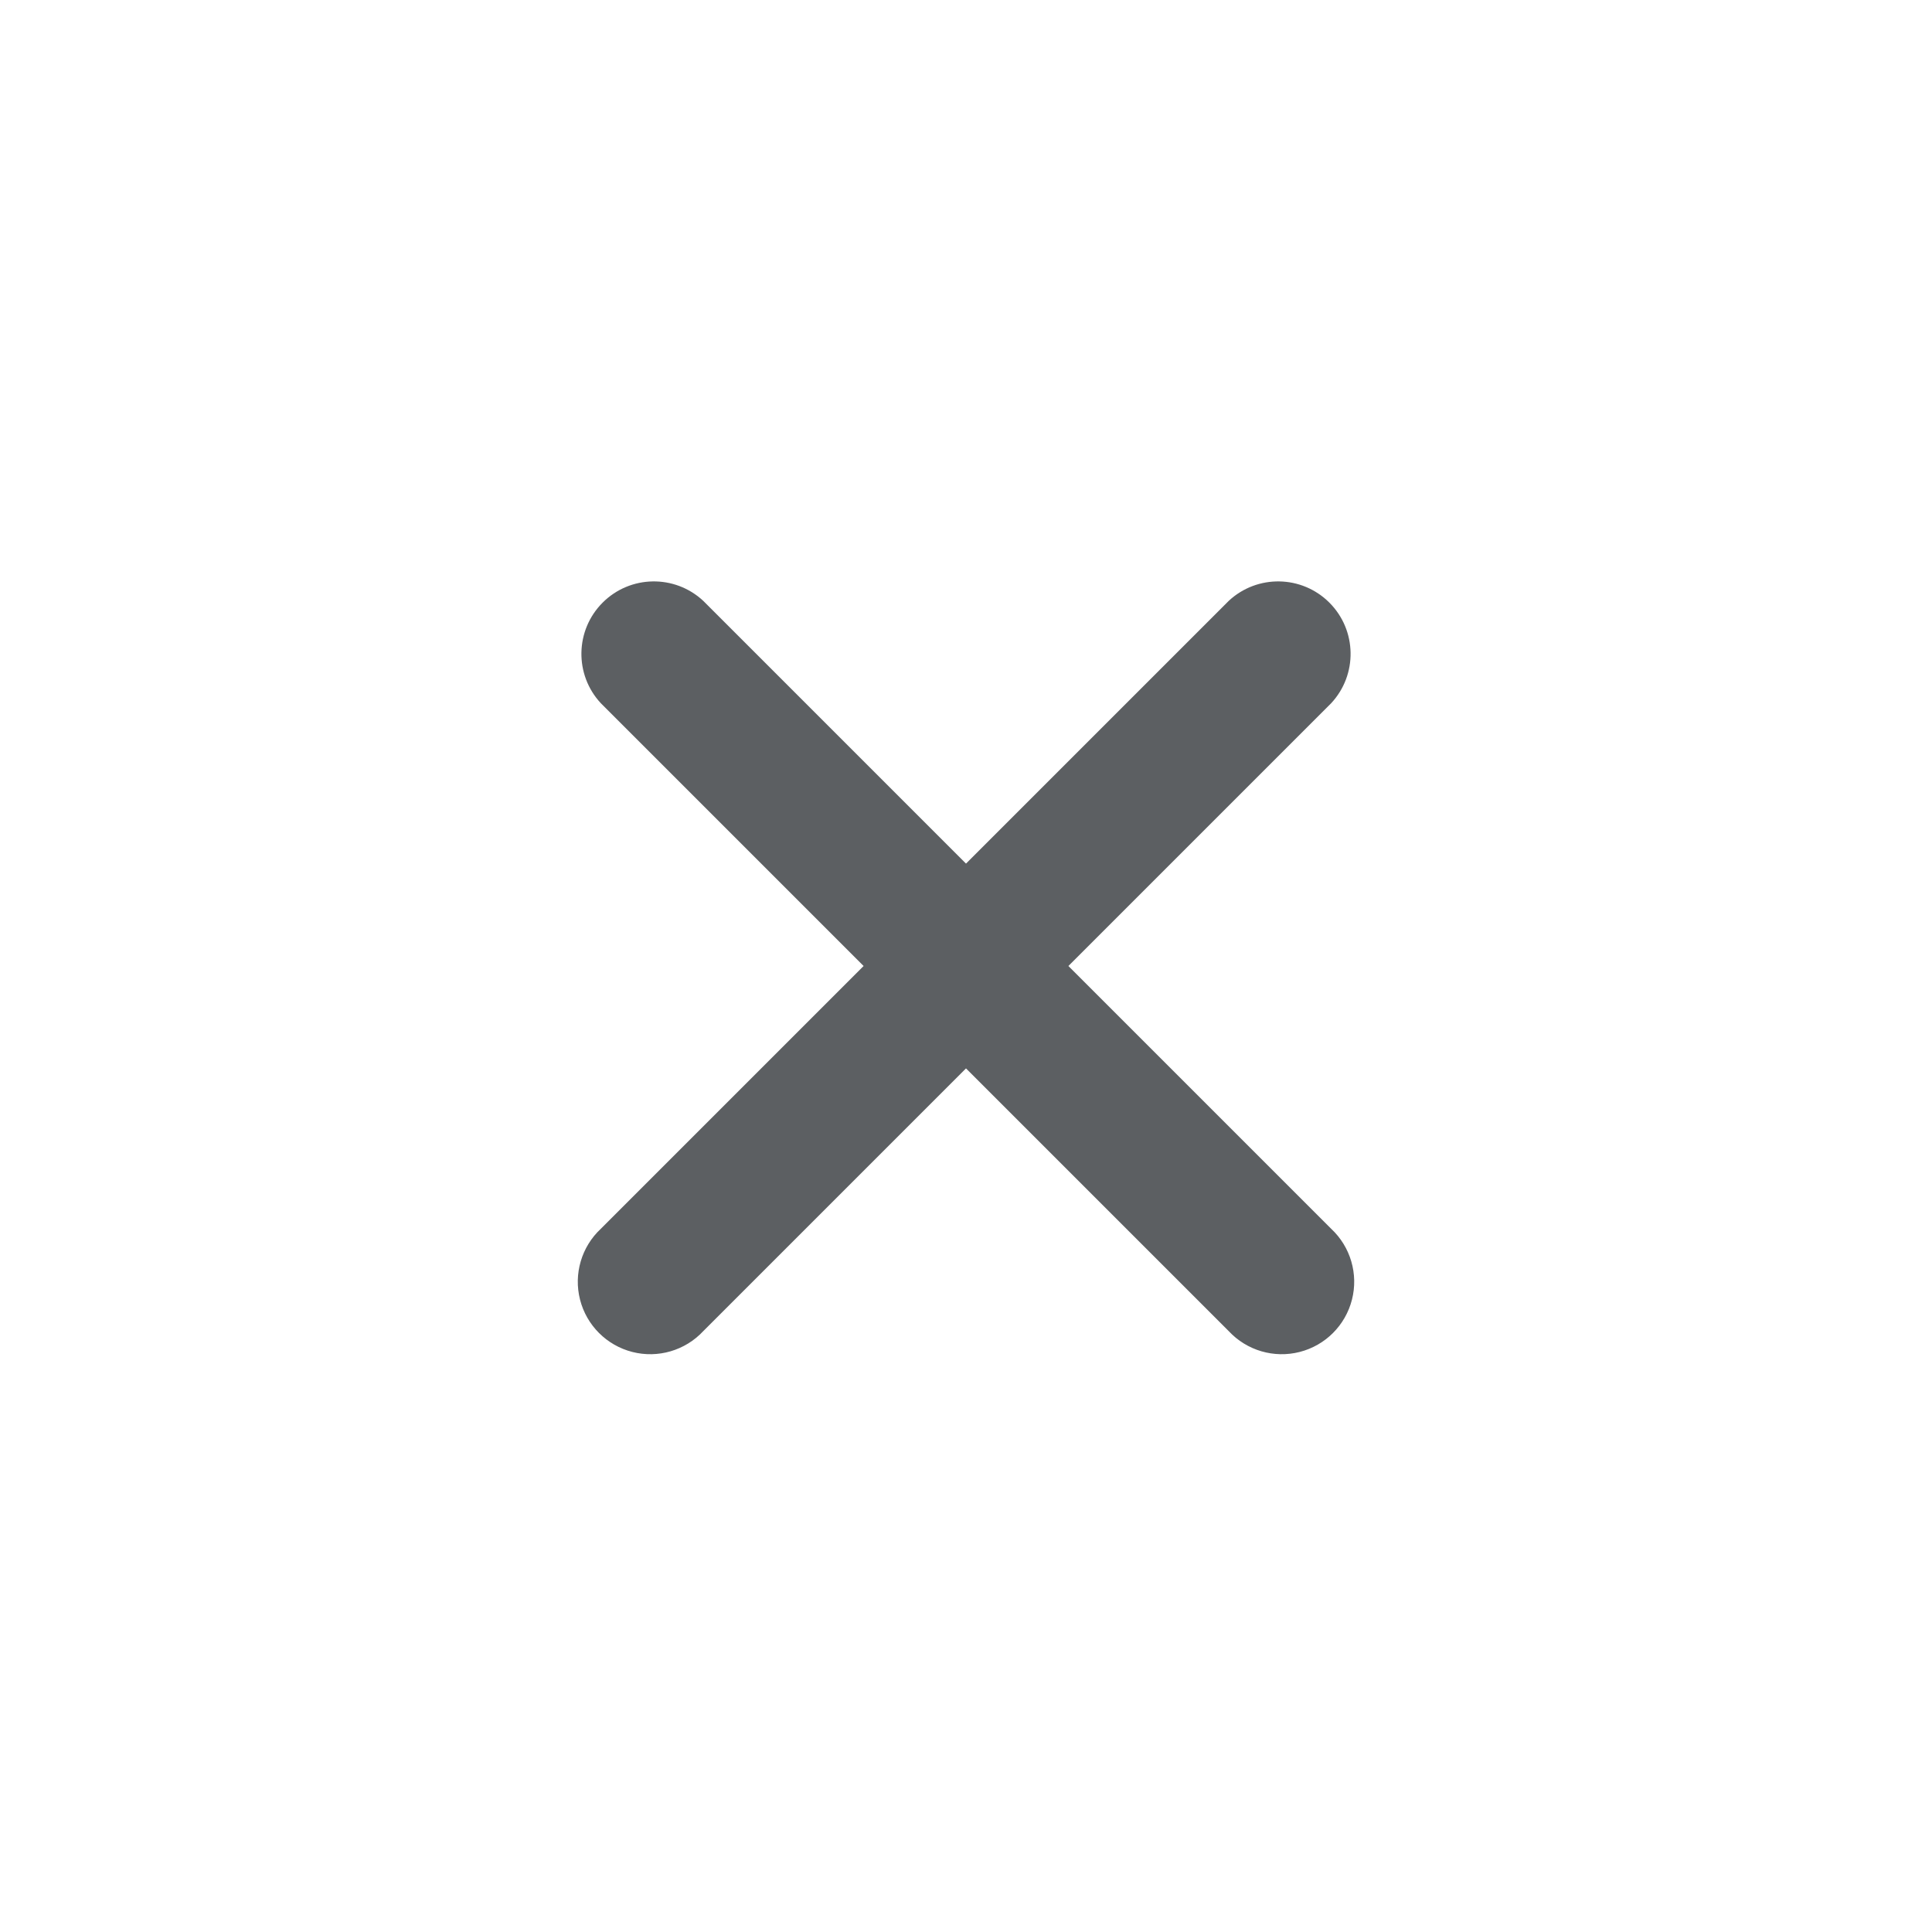
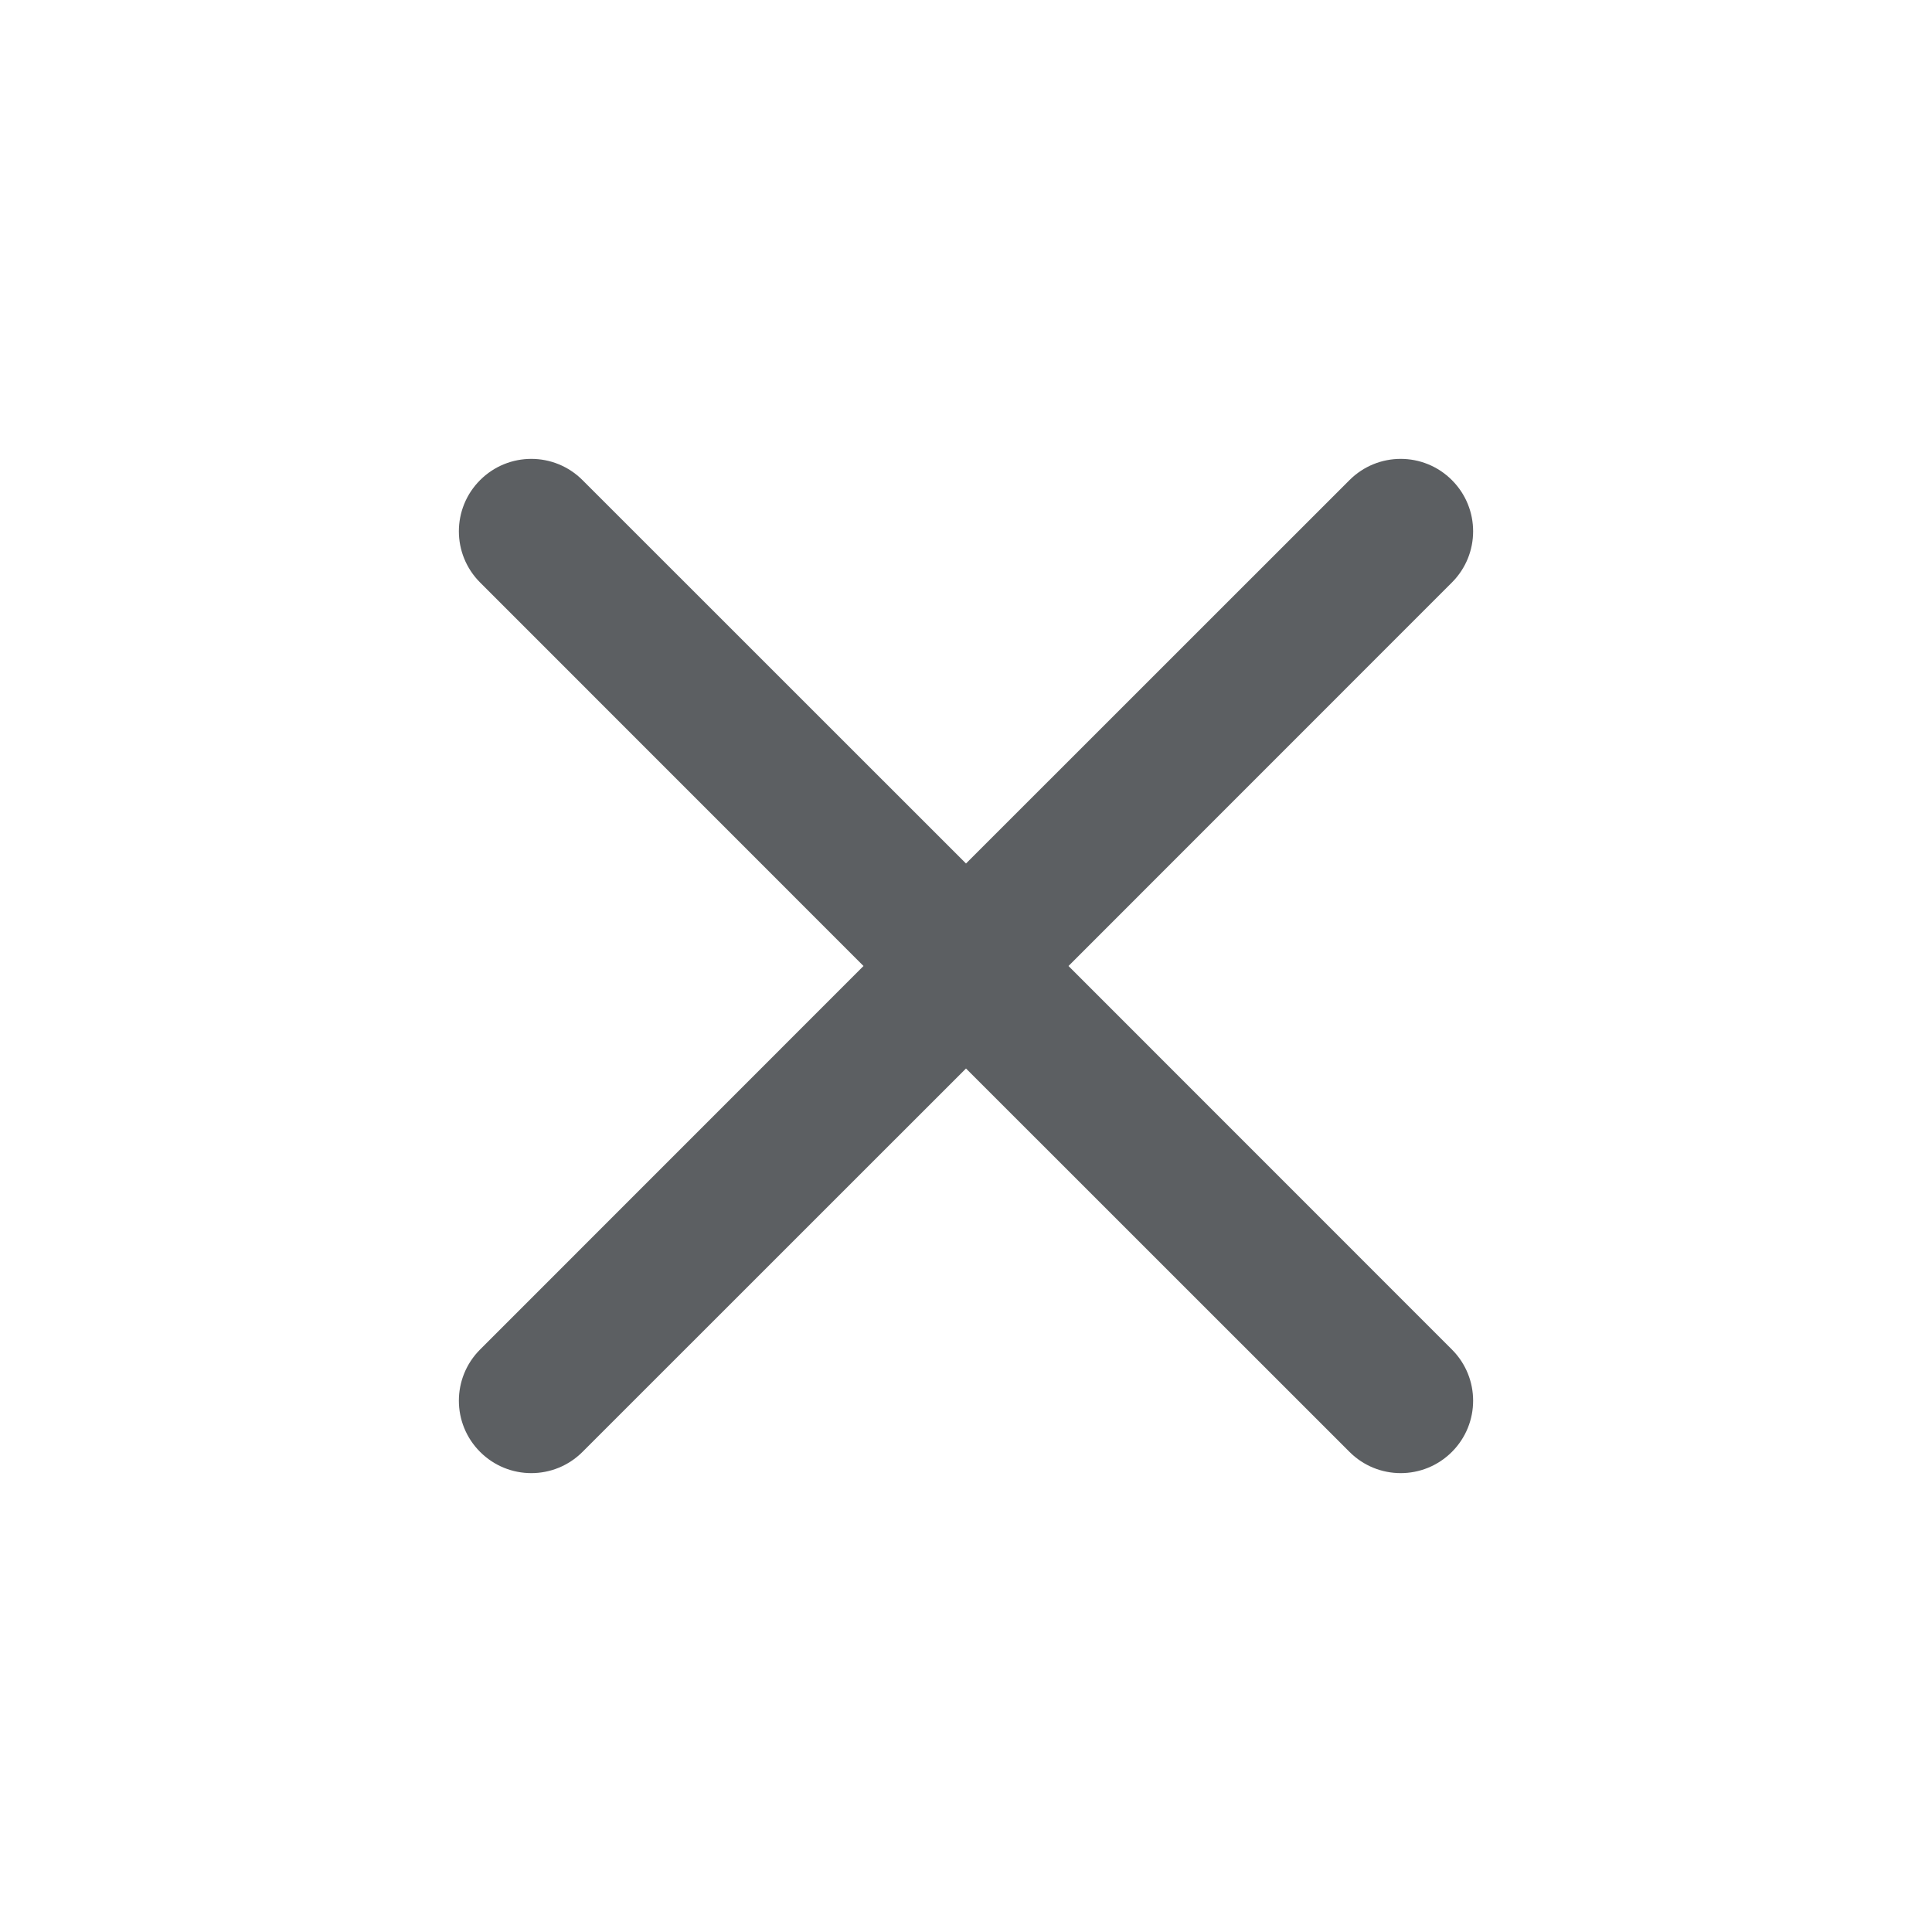
<svg xmlns="http://www.w3.org/2000/svg" viewBox="0 0 20 20">
-   <path d="M12.72 13.78a.75.75 0 1 0 1.06-1.06l-2.72-2.72 2.72-2.72a.75.75 0 0 0-1.06-1.06l-2.72 2.72-2.72-2.72a.75.75 0 0 0-1.06 1.06l2.72 2.72-2.72 2.72a.75.75 0 1 0 1.06 1.06l2.72-2.72 2.72 2.72Z" fill="#5C5F62" />
+   <path d="M13.97 15.03C14.263 15.323 14.737 15.323 15.03 15.03C15.323 14.737 15.323 14.263 15.03 13.97L11.061 10L15.03 6.03C15.323 5.737 15.323 5.263 15.03 4.97C14.737 4.677 14.263 4.677 13.97 4.97L10 8.939L6.03 4.97C5.737 4.677 5.263 4.677 4.97 4.97C4.677 5.263 4.677 5.737 4.97 6.03L8.939 10L4.97 13.97C4.677 14.263 4.677 14.737 4.97 15.03C5.263 15.323 5.737 15.323 6.03 15.03L10 11.061L13.97 15.03Z" fill="#5C5F62" />
</svg>
